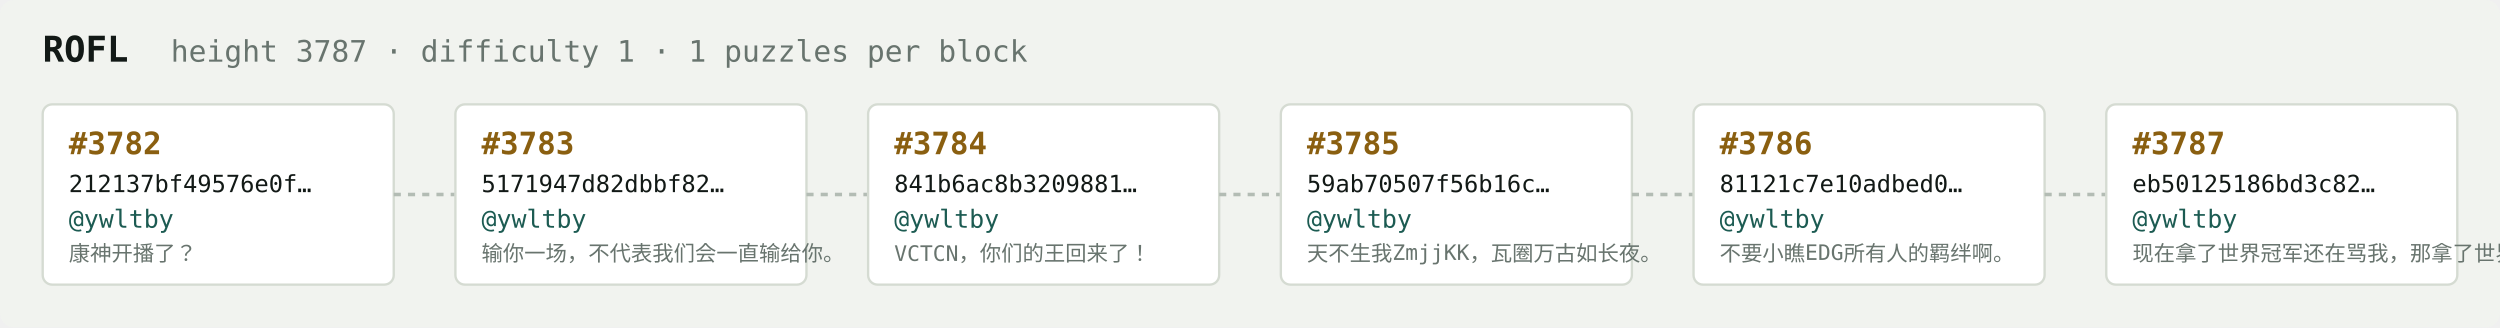
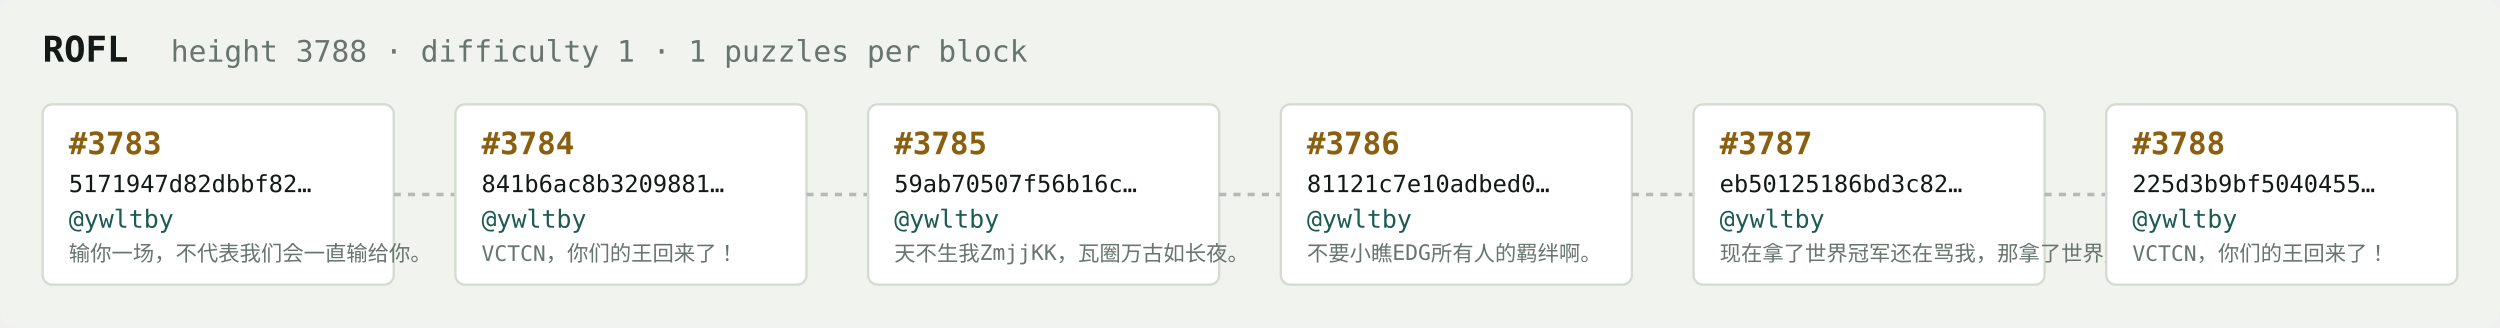
<svg xmlns="http://www.w3.org/2000/svg" width="1054" height="138" viewBox="0 0 1054 138" font-family="ui-monospace,SFMono-Regular,Menlo,monospace">
  <rect fill="#f1f3ef" width="1054" height="138" rx="6" />
  <text x="18" y="26" fill="#121916" font-size="15" font-weight="700">ROFL</text>
-   <text x="72" y="26" fill="#68746e" font-size="12.5">height 3787 · difficulty 1 · 1 puzzles per block</text>
+   <text x="72" y="26" fill="#68746e" font-size="12.5">height 3788 · difficulty 1 · 1 puzzles per block</text>
  <rect x="18" y="44" width="148" height="76" rx="4" fill="#ffffff" stroke="#d5dbd2" stroke-width="1" />
-   <text x="29" y="65" fill="#8a5f10" font-size="13" font-weight="700">#3782</text>
-   <text x="29" y="81" fill="#121916" font-size="10">212137bf49576e0f…</text>
+   <text x="29" y="65" fill="#8a5f10" font-size="13" font-weight="700">#3783</text>
+   <text x="29" y="81" fill="#121916" font-size="10">5171947d82dbbf82…</text>
  <text x="29" y="96" fill="#1c5b52" font-size="10.5">@ywltby</text>
-   <text x="29" y="110" fill="#68746e" font-size="9">康神开播了？</text>
+   <text x="29" y="110" fill="#68746e" font-size="9">输你一场，不代表我们会一直输给你。</text>
  <line x1="166" y1="82.0" x2="192" y2="82.0" stroke="#b3bcb4" stroke-width="1.5" stroke-dasharray="3 3" />
  <rect x="192" y="44" width="148" height="76" rx="4" fill="#ffffff" stroke="#d5dbd2" stroke-width="1" />
-   <text x="203" y="65" fill="#8a5f10" font-size="13" font-weight="700">#3783</text>
-   <text x="203" y="81" fill="#121916" font-size="10">5171947d82dbbf82…</text>
+   <text x="203" y="65" fill="#8a5f10" font-size="13" font-weight="700">#3784</text>
+   <text x="203" y="81" fill="#121916" font-size="10">841b6ac8b3209881…</text>
  <text x="203" y="96" fill="#1c5b52" font-size="10.5">@ywltby</text>
-   <text x="203" y="110" fill="#68746e" font-size="9">输你一场，不代表我们会一直输给你。</text>
+   <text x="203" y="110" fill="#68746e" font-size="9">VCTCN，你们的王回来了！</text>
  <line x1="340" y1="82.0" x2="366" y2="82.0" stroke="#b3bcb4" stroke-width="1.5" stroke-dasharray="3 3" />
  <rect x="366" y="44" width="148" height="76" rx="4" fill="#ffffff" stroke="#d5dbd2" stroke-width="1" />
-   <text x="377" y="65" fill="#8a5f10" font-size="13" font-weight="700">#3784</text>
-   <text x="377" y="81" fill="#121916" font-size="10">841b6ac8b3209881…</text>
+   <text x="377" y="65" fill="#8a5f10" font-size="13" font-weight="700">#3785</text>
+   <text x="377" y="81" fill="#121916" font-size="10">59ab70507f56b16c…</text>
  <text x="377" y="96" fill="#1c5b52" font-size="10.5">@ywltby</text>
-   <text x="377" y="110" fill="#68746e" font-size="9">VCTCN，你们的王回来了！</text>
+   <text x="377" y="110" fill="#68746e" font-size="9">天不生我ZmjjKK，瓦圈万古如长夜。</text>
  <line x1="514" y1="82.0" x2="540" y2="82.0" stroke="#b3bcb4" stroke-width="1.5" stroke-dasharray="3 3" />
  <rect x="540" y="44" width="148" height="76" rx="4" fill="#ffffff" stroke="#d5dbd2" stroke-width="1" />
-   <text x="551" y="65" fill="#8a5f10" font-size="13" font-weight="700">#3785</text>
-   <text x="551" y="81" fill="#121916" font-size="10">59ab70507f56b16c…</text>
+   <text x="551" y="65" fill="#8a5f10" font-size="13" font-weight="700">#3786</text>
+   <text x="551" y="81" fill="#121916" font-size="10">81121c7e10adbed0…</text>
  <text x="551" y="96" fill="#1c5b52" font-size="10.5">@ywltby</text>
-   <text x="551" y="110" fill="#68746e" font-size="9">天不生我ZmjjKK，瓦圈万古如长夜。</text>
+   <text x="551" y="110" fill="#68746e" font-size="9">不要小瞧EDG所有人的羁绊啊。</text>
  <line x1="688" y1="82.0" x2="714" y2="82.0" stroke="#b3bcb4" stroke-width="1.5" stroke-dasharray="3 3" />
  <rect x="714" y="44" width="148" height="76" rx="4" fill="#ffffff" stroke="#d5dbd2" stroke-width="1" />
-   <text x="725" y="65" fill="#8a5f10" font-size="13" font-weight="700">#3786</text>
-   <text x="725" y="81" fill="#121916" font-size="10">81121c7e10adbed0…</text>
+   <text x="725" y="65" fill="#8a5f10" font-size="13" font-weight="700">#3787</text>
+   <text x="725" y="81" fill="#121916" font-size="10">eb50125186bd3c82…</text>
  <text x="725" y="96" fill="#1c5b52" font-size="10.5">@ywltby</text>
-   <text x="725" y="110" fill="#68746e" font-size="9">不要小瞧EDG所有人的羁绊啊。</text>
+   <text x="725" y="110" fill="#68746e" font-size="9">现在拿了世界冠军还在骂我，那拿了世界冠军有…</text>
  <line x1="862" y1="82.0" x2="888" y2="82.0" stroke="#b3bcb4" stroke-width="1.5" stroke-dasharray="3 3" />
  <rect x="888" y="44" width="148" height="76" rx="4" fill="#ffffff" stroke="#d5dbd2" stroke-width="1" />
-   <text x="899" y="65" fill="#8a5f10" font-size="13" font-weight="700">#3787</text>
-   <text x="899" y="81" fill="#121916" font-size="10">eb50125186bd3c82…</text>
+   <text x="899" y="65" fill="#8a5f10" font-size="13" font-weight="700">#3788</text>
+   <text x="899" y="81" fill="#121916" font-size="10">225d3b9bf5040455…</text>
  <text x="899" y="96" fill="#1c5b52" font-size="10.5">@ywltby</text>
-   <text x="899" y="110" fill="#68746e" font-size="9">现在拿了世界冠军还在骂我，那拿了世界冠军有…</text>
+   <text x="899" y="110" fill="#68746e" font-size="9">VCTCN，你们的王回来了！</text>
</svg>
